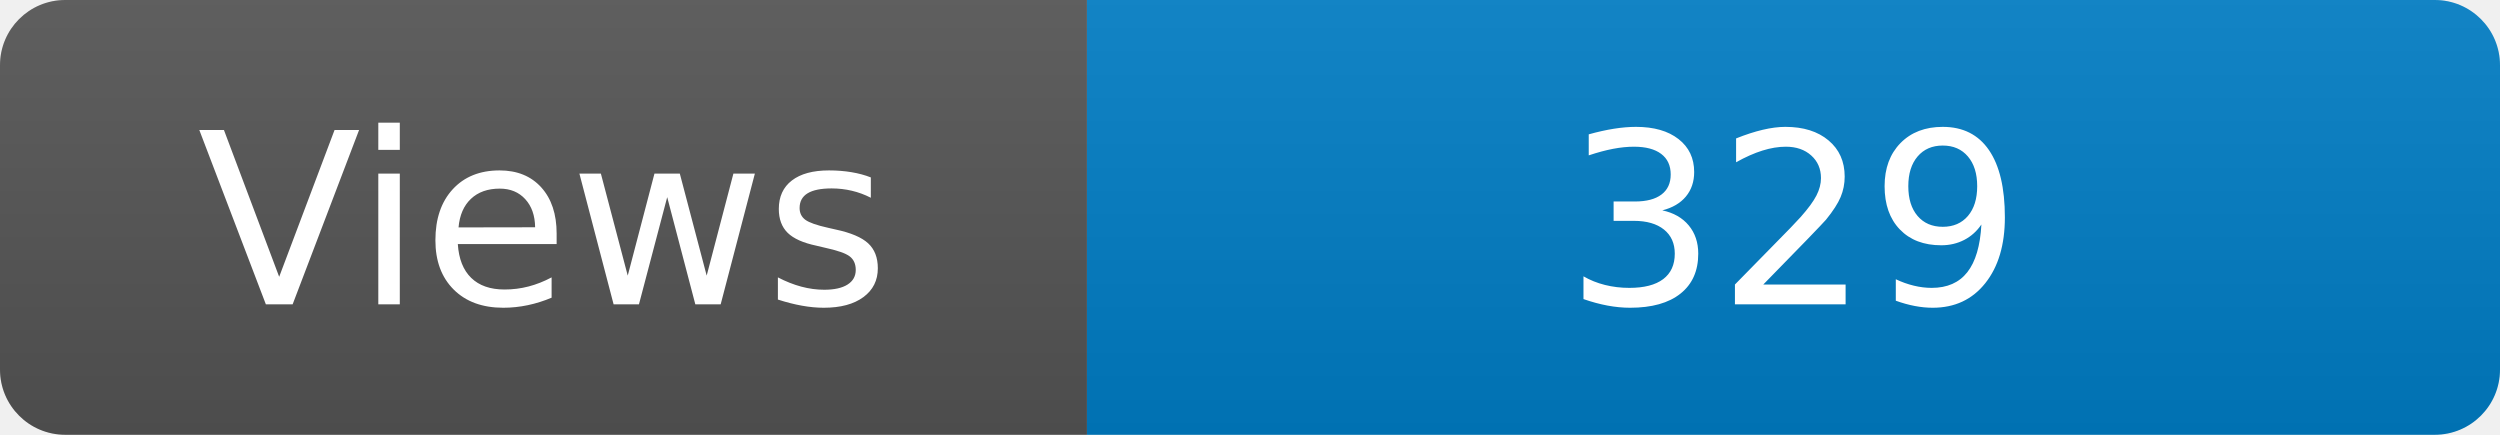
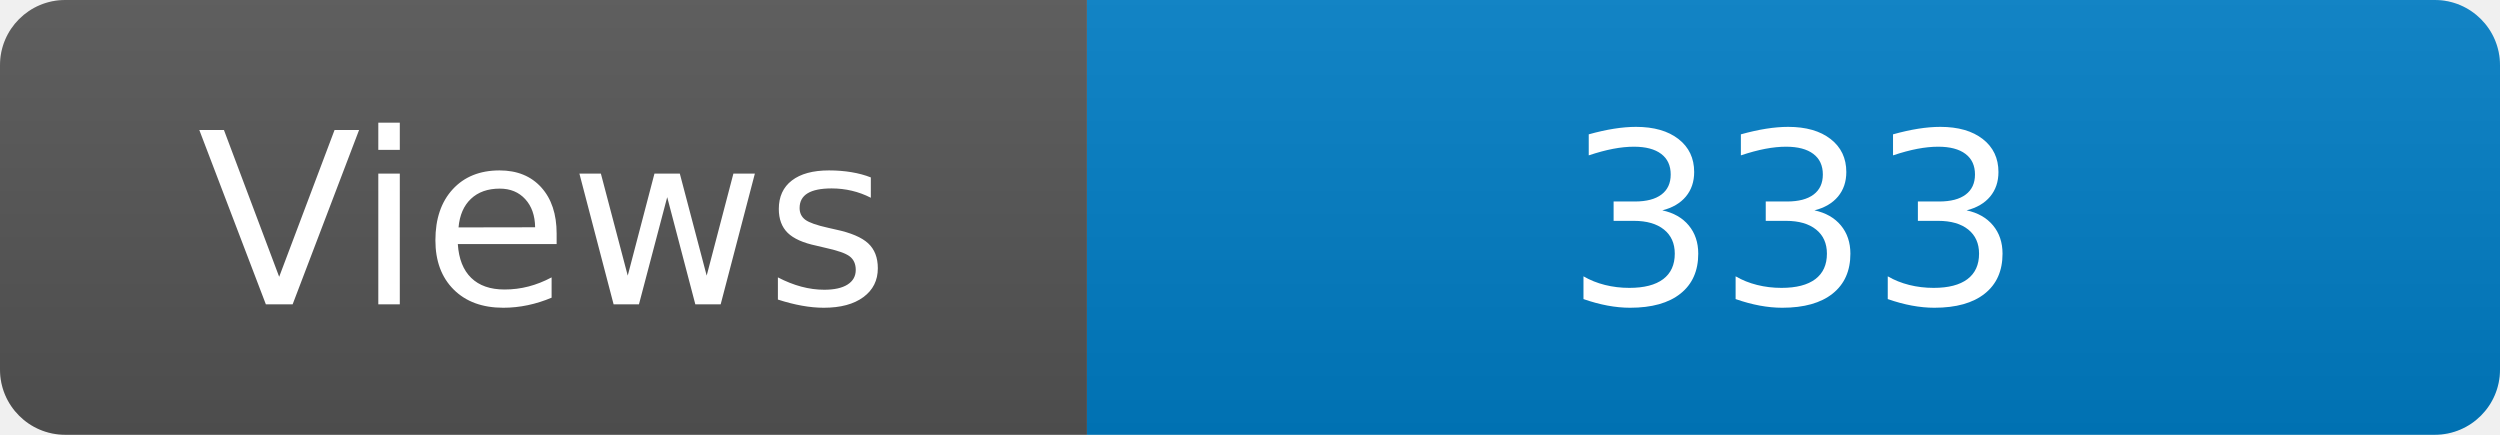
<svg xmlns="http://www.w3.org/2000/svg" width="115" height="20" role="img" aria-label="Maintained?: yes">
  <linearGradient id="s" x2="0" y2="100%">
    <stop offset="0" stop-color="#bbb" stop-opacity=".1" />
    <stop offset="1" stop-opacity=".1" />
  </linearGradient>
  <clipPath id="r">
    <rect width="115" height="20" rx="3" fill="#fff" />
  </clipPath>
  <g clip-path="url(#r)">
    <rect width="50" height="20" fill="#555" />
    <rect x="50" width="160" height="20" fill="#007ec6" />
    <rect width="115" height="20" fill="url(#s)" />
  </g>
  <g fill="#fff" text-anchor="middle" font-family="Verdana,Geneva,DejaVu Sans,sans-serif" font-size="110">
    <text x="250" y="140" transform="scale(.1)" fill="#fff">Views</text>
-     <text x="825" y="140" transform="scale(.1)" fill="#fff">329</text>
+     <text x="825" y="140" transform="scale(.1)" fill="#fff">333</text>
  </g>
</svg>
